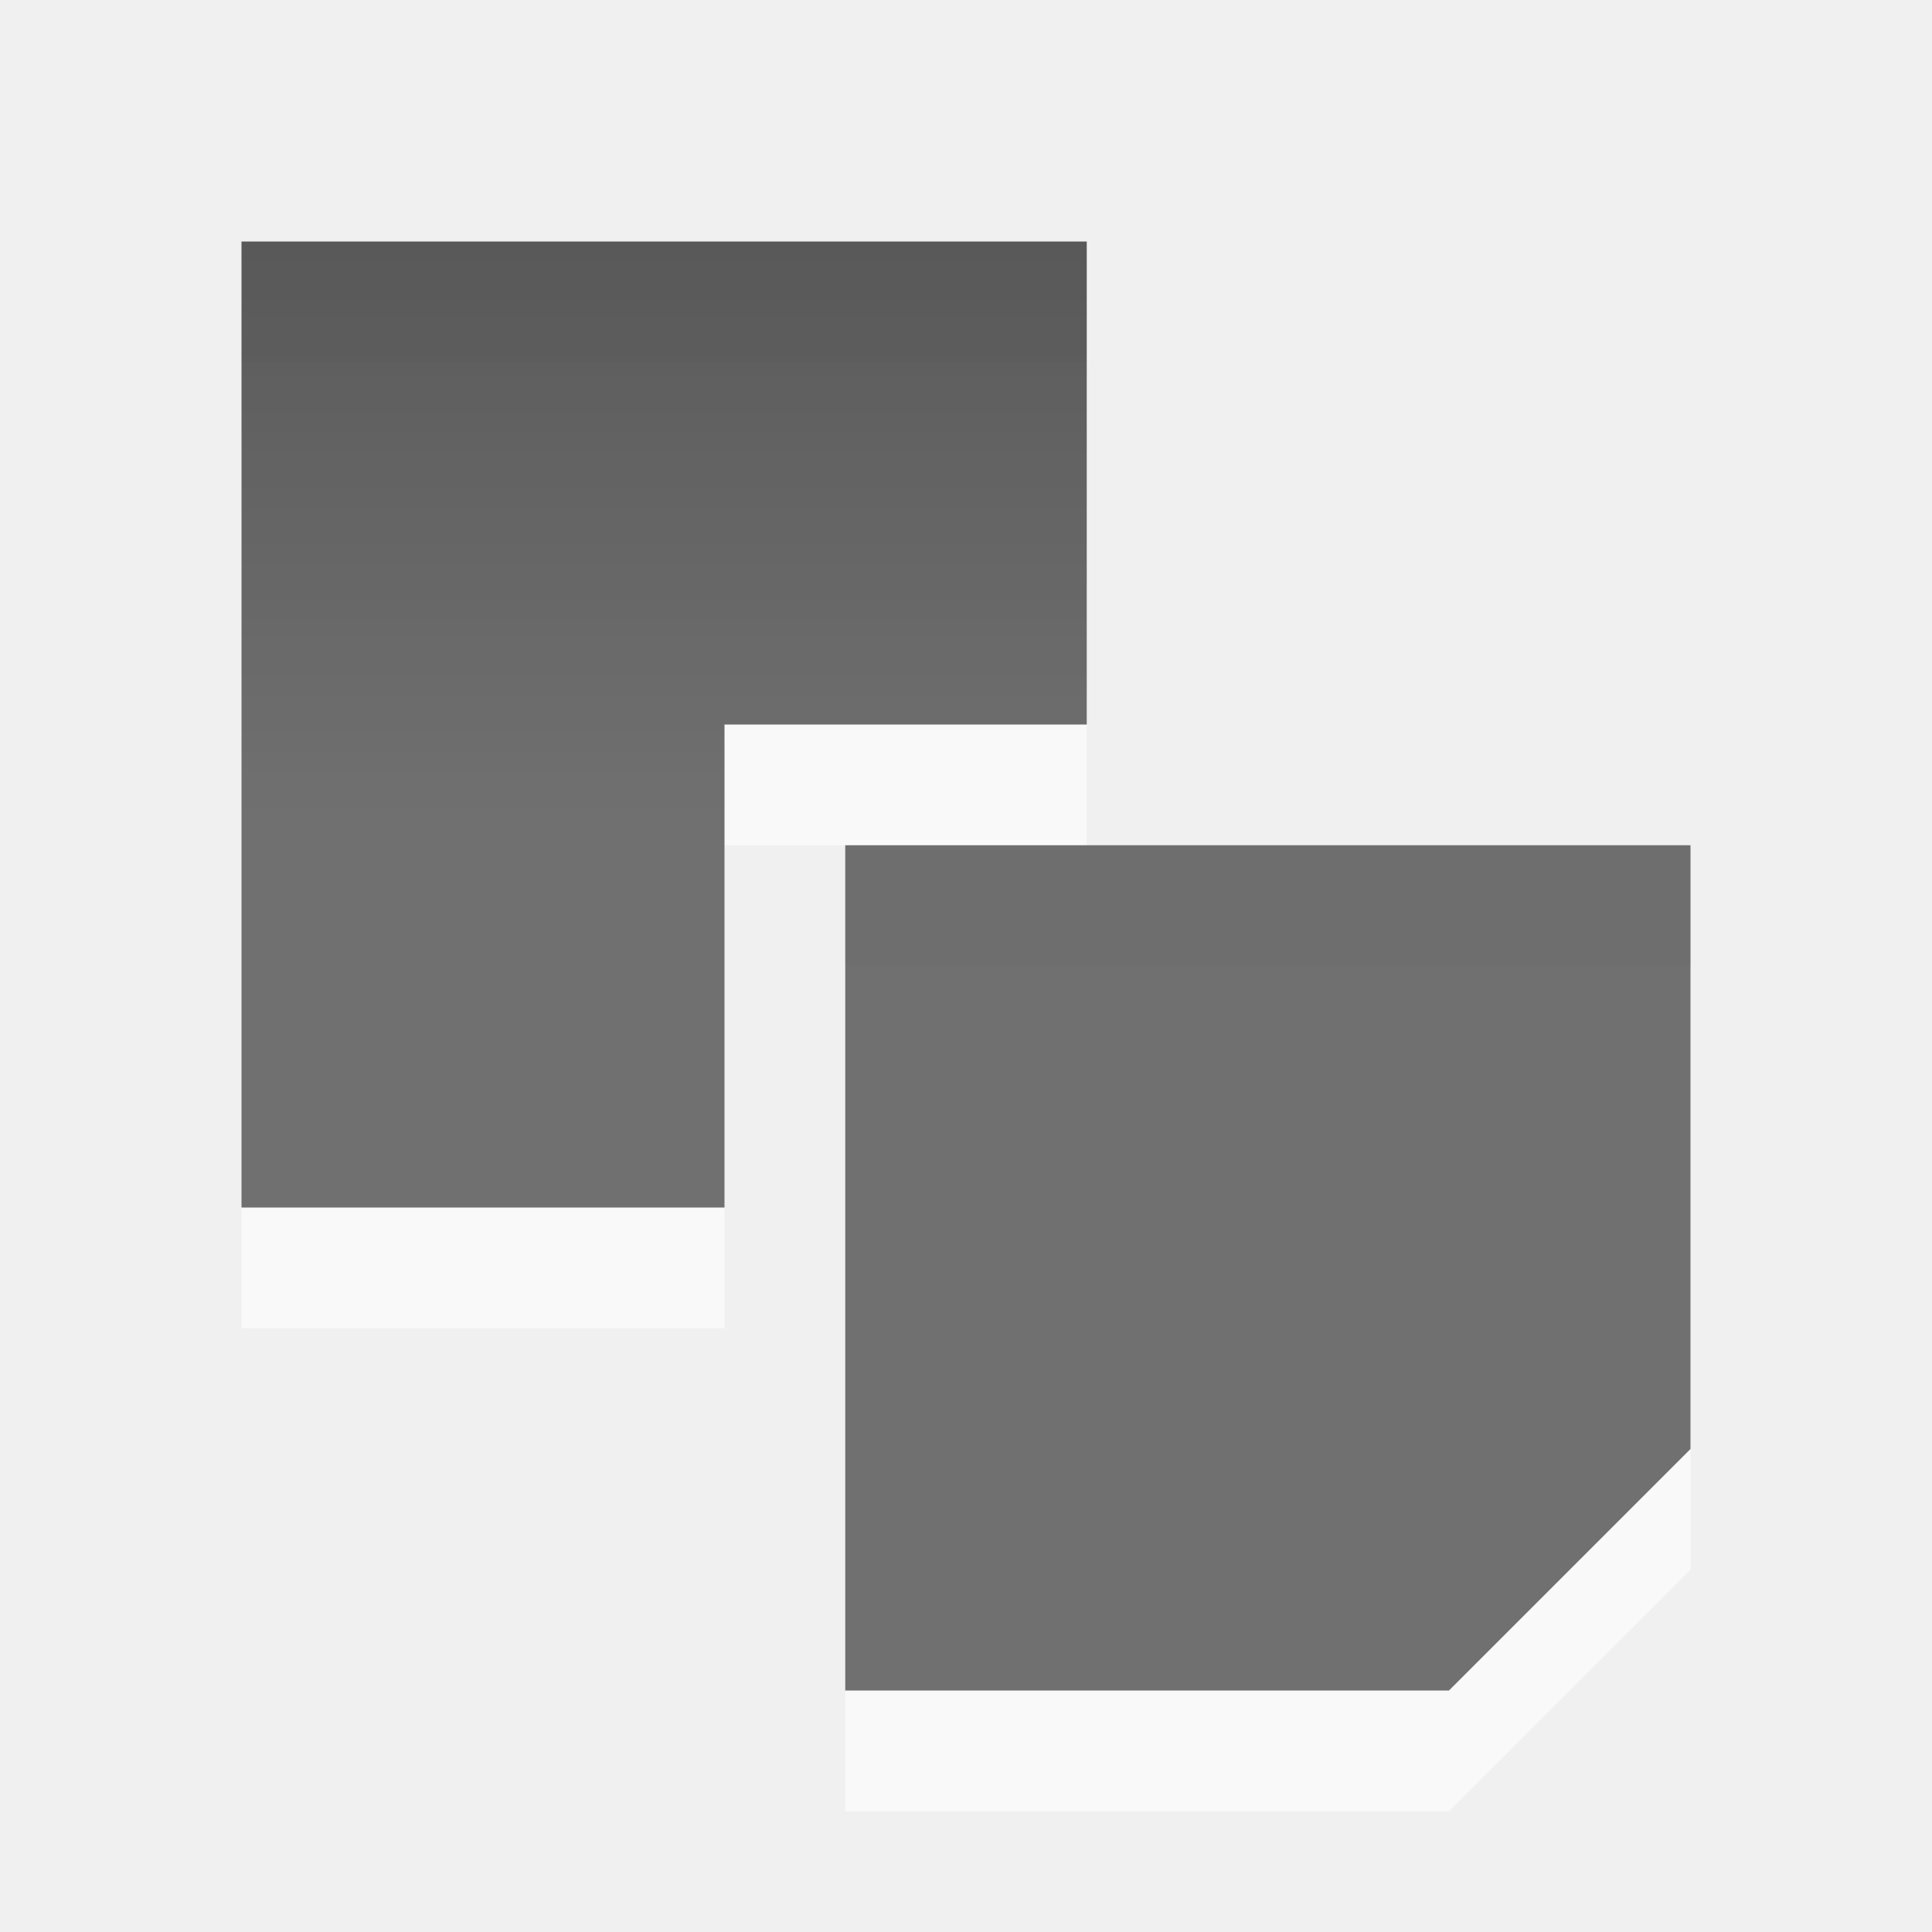
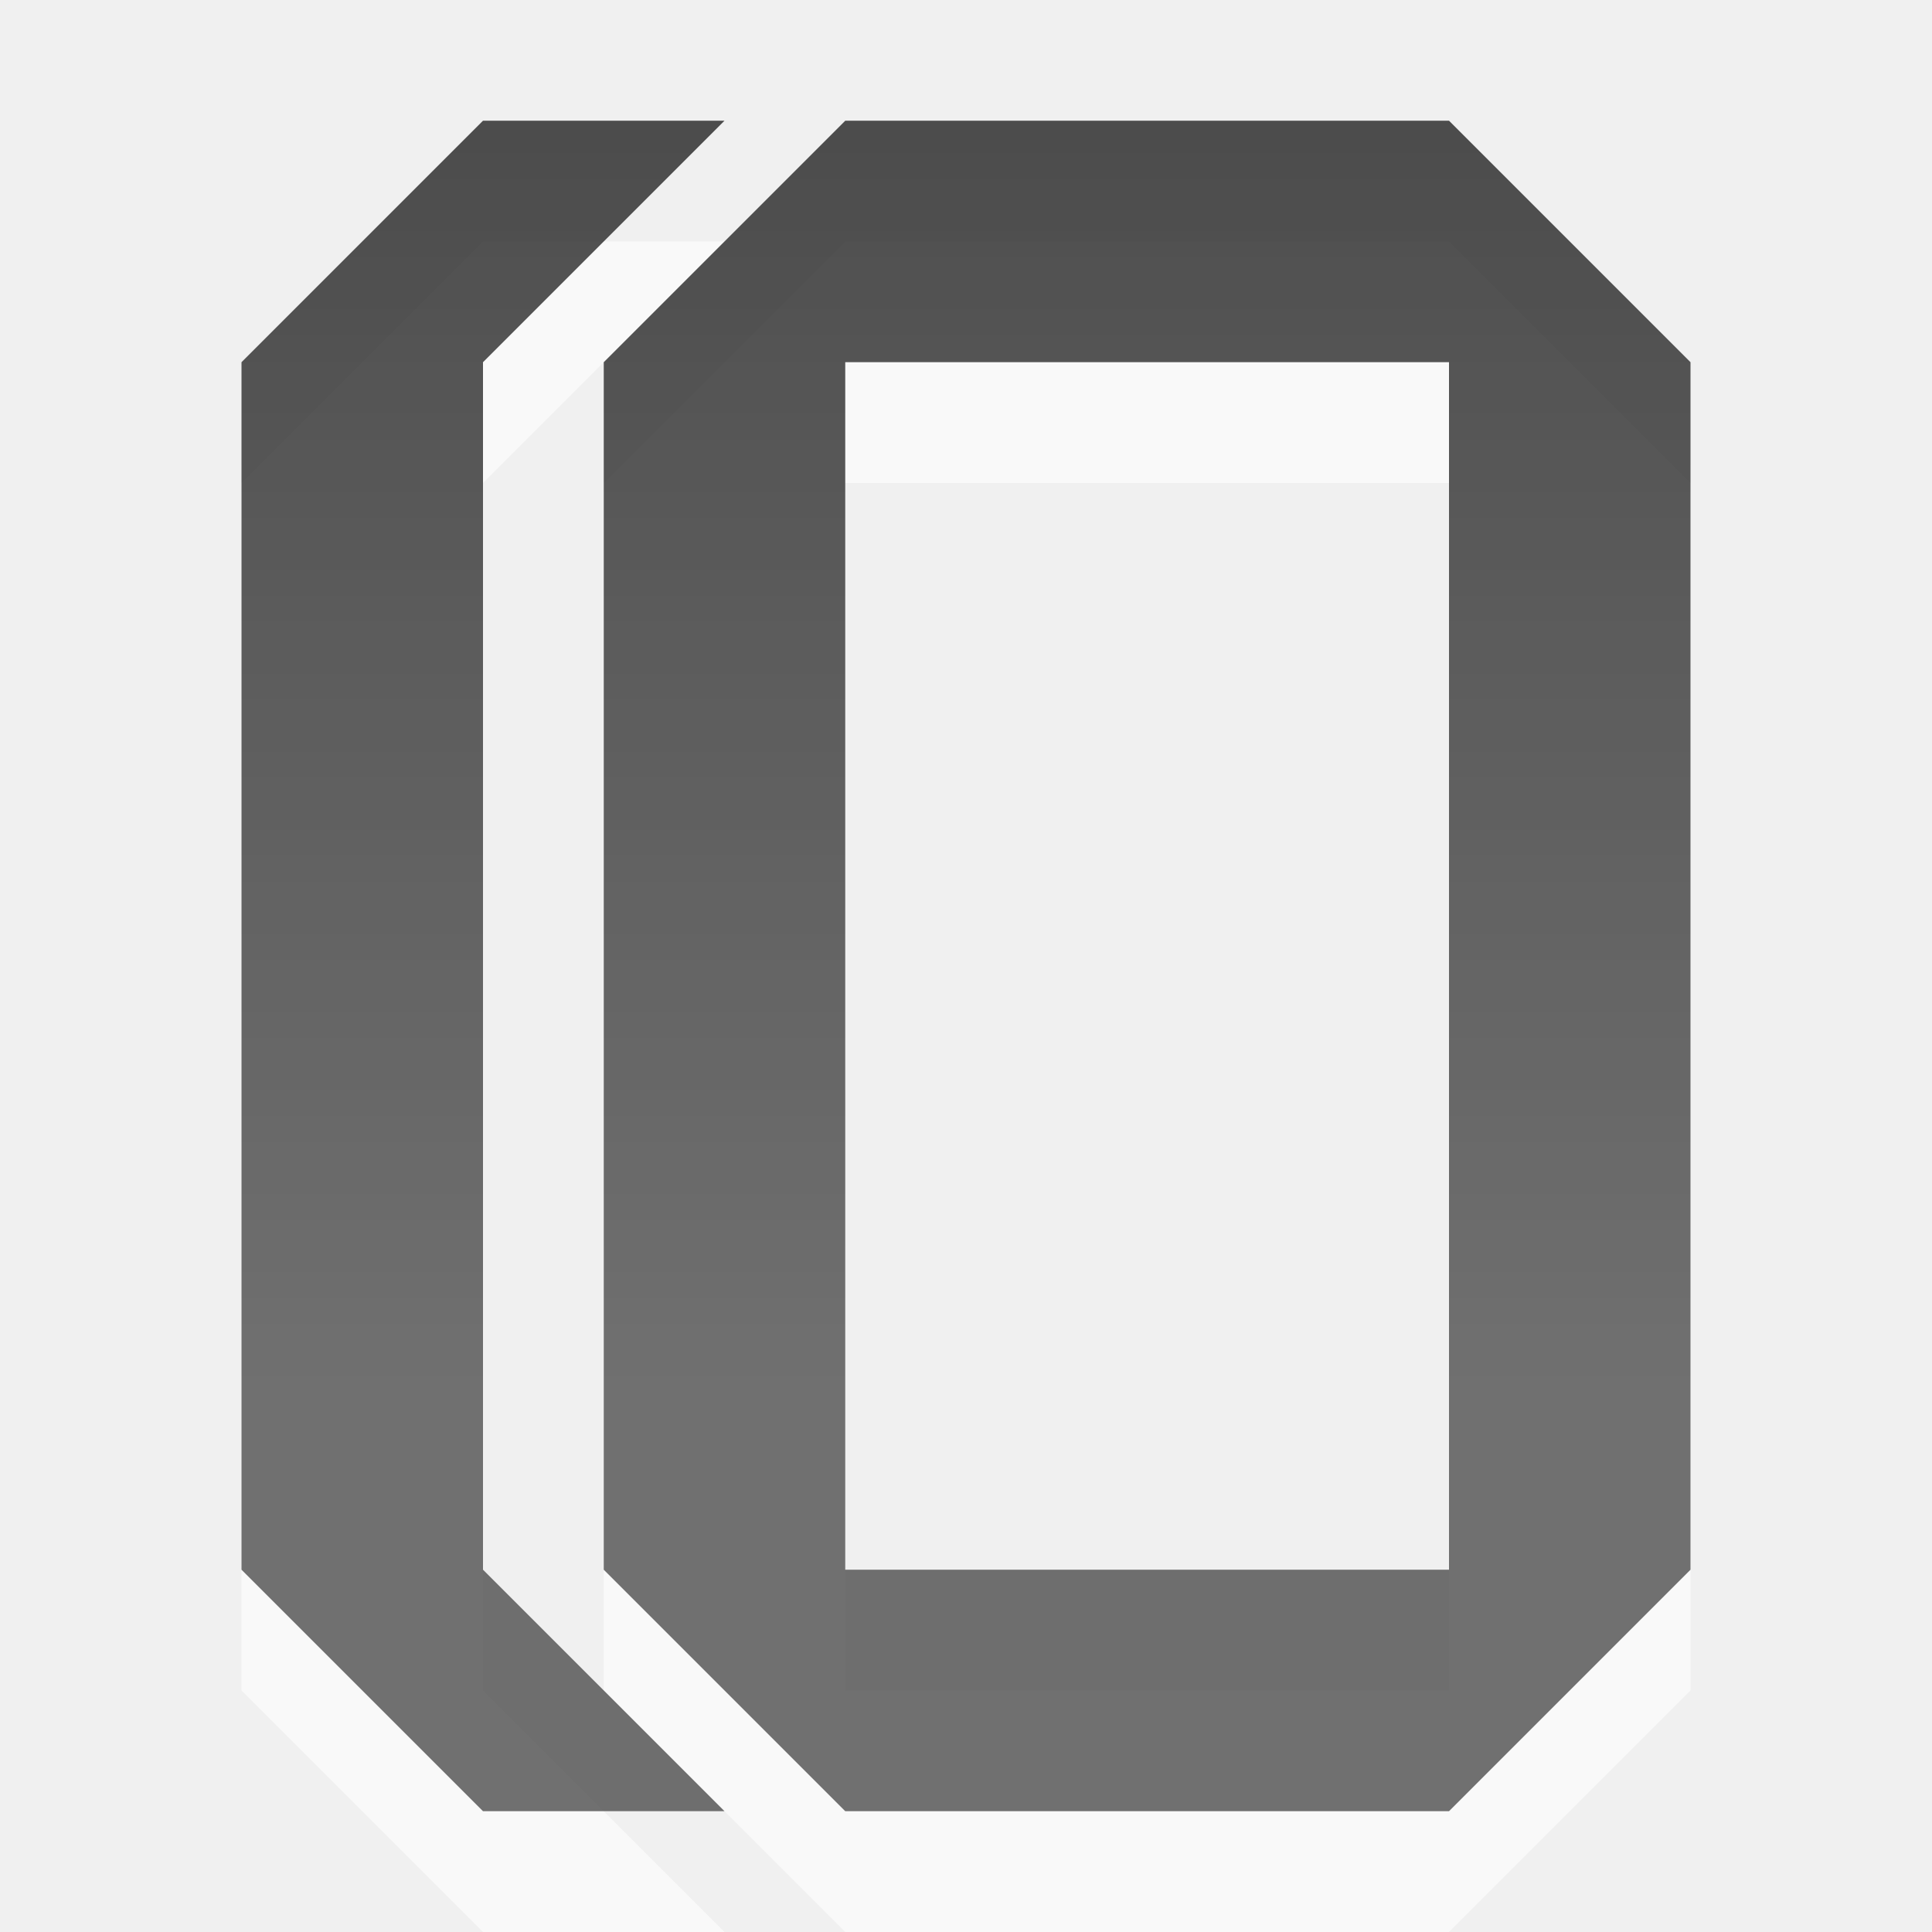
- <svg xmlns="http://www.w3.org/2000/svg" xmlns:xlink="http://www.w3.org/1999/xlink" id="svg7384" height="16" width="16" version="1.1">
-   <defs id="defs10">
-     <linearGradient gradientTransform="matrix(1.066661,0,0,1.047469,-3.73327,-4.189876)" y2="11.024" x2="0" y1="3.007" gradientUnits="userSpaceOnUse" id="linearGradient4155" xlink:href="#linearGradient1022-8" />
-     <linearGradient y2="11.024" y1="3.007" x2="0" id="linearGradient1022-8" gradientUnits="userSpaceOnUse">
-       <stop id="stop3001" offset="0" />
-       <stop id="stop3003" stop-color="#363636" offset="1" />
+ <svg xmlns="http://www.w3.org/2000/svg" xmlns:xlink="http://www.w3.org/1999/xlink" width="16" height="16" id="svg3330" version="1.1">
+   <defs id="defs3332">
+     <linearGradient xlink:href="#linearGradient1022-8-8-3-0-3" id="linearGradient3765" gradientUnits="userSpaceOnUse" gradientTransform="matrix(1.119994,0,0,1.006481,66.01664,59.49574)" x1="-2.549" y1="8.407" x2="-2.549" y2="19.976" />
+     <linearGradient y2="11.024" y1="3.007" x2="0" id="linearGradient1022-8-8-3-0-3" gradientUnits="userSpaceOnUse">
+       <stop id="stop3001-0-9-4-4" offset="0" />
+       <stop id="stop3003-5-6-6-9" stop-color="#363636" offset="1" />
    </linearGradient>
-     <linearGradient xlink:href="#linearGradient1022-8" id="linearGradient3016" gradientUnits="userSpaceOnUse" gradientTransform="matrix(1.066661,0,0,1.047469,-4.896256,-4.854442)" y1="3.007" x2="0" y2="11.024" />
-     <linearGradient xlink:href="#linearGradient1022-8-7" id="linearGradient3016-5" gradientUnits="userSpaceOnUse" gradientTransform="matrix(1.066661,0,0,1.047469,-4.570296,-4.782623)" y1="3.007" x2="0" y2="11.024" />
-     <linearGradient y2="11.024" y1="3.007" x2="0" id="linearGradient1022-8-7" gradientUnits="userSpaceOnUse">
-       <stop id="stop3001-9" offset="0" />
-       <stop id="stop3003-4" stop-color="#363636" offset="1" />
+     <linearGradient xlink:href="#linearGradient1022-8-8-3-0-2" id="linearGradient3762" gradientUnits="userSpaceOnUse" gradientTransform="matrix(1.119994,0,0,1.006481,66.01664,59.49574)" x1="-2.549" y1="8.407" x2="-2.549" y2="19.976" />
+     <linearGradient y2="11.024" y1="3.007" x2="0" id="linearGradient1022-8-8-3-0-2" gradientUnits="userSpaceOnUse">
+       <stop id="stop3001-0-9-4-1" offset="0" />
+       <stop id="stop3003-5-6-6-1" stop-color="#363636" offset="1" />
    </linearGradient>
-     <linearGradient y2="11.024" x2="0" y1="3.007" gradientTransform="matrix(1.066661,0,0,1.047469,-3.733271,-4.189876)" gradientUnits="userSpaceOnUse" id="linearGradient3034" xlink:href="#linearGradient1022-8-7" />
+     <linearGradient xlink:href="#linearGradient1022-8-8-3-0-2-5" id="linearGradient3779" gradientUnits="userSpaceOnUse" gradientTransform="matrix(1.119994,0,0,1.006481,66.01664,59.49574)" x1="-2.549" y1="8.407" x2="-2.549" y2="19.976" />
+     <linearGradient y2="11.024" y1="3.007" x2="0" id="linearGradient1022-8-8-3-0-2-5" gradientUnits="userSpaceOnUse">
+       <stop id="stop3001-0-9-4-1-2" offset="0" />
+       <stop id="stop3003-5-6-6-1-9" stop-color="#363636" offset="1" />
+     </linearGradient>
+     <linearGradient xlink:href="#linearGradient1022-8-8-3-0-2-9" id="linearGradient3418-69" gradientUnits="userSpaceOnUse" gradientTransform="matrix(1.119994,0,0,1.006481,66.01664,367.7634)" x1="-2.549" y1="8.407" x2="-2.549" y2="19.976" />
+     <linearGradient y2="11.024" y1="3.007" x2="0" id="linearGradient1022-8-8-3-0-2-9" gradientUnits="userSpaceOnUse">
+       <stop id="stop3001-0-9-4-1-28" offset="0" />
+       <stop id="stop3003-5-6-6-1-8" stop-color="#363636" offset="1" />
+     </linearGradient>
+     <linearGradient xlink:href="#linearGradient1022-8-8-3-0-2-99" id="linearGradient3418-69-37" gradientUnits="userSpaceOnUse" gradientTransform="matrix(1.119994,0,0,1.006481,66.01664,367.7634)" x1="124.093" y1="-296.746" x2="124.093" y2="-281.842" />
+     <linearGradient y2="11.024" y1="3.007" x2="0" id="linearGradient1022-8-8-3-0-2-99" gradientUnits="userSpaceOnUse">
+       <stop id="stop3001-0-9-4-1-0" offset="0" />
+       <stop id="stop3003-5-6-6-1-3" stop-color="#363636" offset="1" />
+     </linearGradient>
+     <linearGradient xlink:href="#linearGradient1022-8-8-3-0-2-55" id="linearGradient3535" gradientUnits="userSpaceOnUse" gradientTransform="matrix(1.119994,0,0,1.006481,66.01664,367.7634)" x1="141.95" y1="-296.746" x2="141.95" y2="-286.811" />
+     <linearGradient y2="11.024" y1="3.007" x2="0" id="linearGradient1022-8-8-3-0-2-55" gradientUnits="userSpaceOnUse">
+       <stop id="stop3001-0-9-4-1-5" offset="0" />
+       <stop id="stop3003-5-6-6-1-5" stop-color="#363636" offset="1" />
+     </linearGradient>
+     <linearGradient xlink:href="#linearGradient1022-8-8-3-0-2-1" id="linearGradient3418-69-9" gradientUnits="userSpaceOnUse" gradientTransform="matrix(1.119994,0,0,1.006481,66.01664,367.7634)" x1="-2.549" y1="8.407" x2="-2.549" y2="19.976" />
+     <linearGradient y2="11.024" y1="3.007" x2="0" id="linearGradient1022-8-8-3-0-2-1" gradientUnits="userSpaceOnUse">
+       <stop id="stop3001-0-9-4-1-20" offset="0" />
+       <stop id="stop3003-5-6-6-1-54" stop-color="#363636" offset="1" />
+     </linearGradient>
+     <linearGradient xlink:href="#linearGradient1022-8-8-3-0-2-0" id="linearGradient3418-69-8" gradientUnits="userSpaceOnUse" gradientTransform="matrix(1.119994,0,0,1.006481,66.01664,367.7634)" x1="-2.549" y1="8.407" x2="-2.549" y2="19.976" />
+     <linearGradient y2="11.024" y1="3.007" x2="0" id="linearGradient1022-8-8-3-0-2-0" gradientUnits="userSpaceOnUse">
+       <stop id="stop3001-0-9-4-1-1" offset="0" />
+       <stop id="stop3003-5-6-6-1-4" stop-color="#363636" offset="1" />
+     </linearGradient>
+     <linearGradient xlink:href="#linearGradient1022-8-8-3-0-2-3" id="linearGradient3831" gradientUnits="userSpaceOnUse" gradientTransform="matrix(1.119994,0,0,1.006481,66.01664,367.7634)" x1="195.522" y1="-296.746" x2="195.522" y2="-281.842" />
+     <linearGradient y2="11.024" y1="3.007" x2="0" id="linearGradient1022-8-8-3-0-2-3" gradientUnits="userSpaceOnUse">
+       <stop id="stop3001-0-9-4-1-6" offset="0" />
+       <stop id="stop3003-5-6-6-1-52" stop-color="#363636" offset="1" />
+     </linearGradient>
+     <linearGradient xlink:href="#linearGradient1022-8-8-3-0-2-12" id="linearGradient3842" gradientUnits="userSpaceOnUse" gradientTransform="matrix(1.119994,0,0,1.006481,66.01664,59.49574)" x1="-2.549" y1="8.407" x2="-2.549" y2="19.976" />
+     <linearGradient y2="11.024" y1="3.007" x2="0" id="linearGradient1022-8-8-3-0-2-12" gradientUnits="userSpaceOnUse">
+       <stop id="stop3001-0-9-4-1-4" offset="0" />
+       <stop id="stop3003-5-6-6-1-51" stop-color="#363636" offset="1" />
+     </linearGradient>
+     <linearGradient y2="19.976" x2="-2.549" y1="8.407" x1="-2.549" gradientTransform="matrix(1.119994,0,0,1.006481,66.01664,59.49574)" gradientUnits="userSpaceOnUse" id="linearGradient3890" xlink:href="#linearGradient1022-8-8-3-0-2-12" />
  </defs>
-   <path id="path3052" d="M 2,3 2,11 6,11 6,7 9,7 9,3 2,3 z m 5,5 0,7 5,0 2,-2 0,-5 -7,0 z" style="opacity:0.6;color:#000000;fill:#ffffff;fill-opacity:1;fill-rule:nonzero;stroke-width:1;stroke-linecap:butt;stroke-linejoin:miter;stroke-miterlimit:4;stroke-opacity:1;stroke-dasharray:none;stroke-dashoffset:0;marker:none;visibility:visible;display:inline;overflow:visible;enable-background:accumulate" />
-   <path style="opacity:0.7;color:#000000;fill:url(#linearGradient3016-5);fill-opacity:1;fill-rule:nonzero;stroke-width:1;stroke-linecap:butt;stroke-linejoin:miter;stroke-miterlimit:4;stroke-opacity:1;stroke-dasharray:none;stroke-dashoffset:0;marker:none;visibility:visible;display:inline;overflow:visible;enable-background:accumulate" d="M 2,2 2,10 6,10 6,6 9,6 9,2 2,2 z m 5,5 0,7 5,0 2,-2 0,-5 -7,0 z" id="path2994" />
+   <g id="capa1" transform="translate(0,-1036.362)">
+     <g transform="translate(-295,660)" id="edit-copy">
+       <rect style="opacity:0.6;color:#000000;fill:none;stroke:none;stroke-width:1;marker:none;visibility:visible;display:inline;overflow:visible;enable-background:accumulate" id="rect3085" width="16" height="16" x="295" y="376.362" />
+       <path id="path3845" d="m 299,378.362 -2,2 0,10 2,2 2,0 -2,-2 0,-10 2,-2 -2,0 z m 3,0 -2,2 0,10 2,2 5,0 2,-2 0,-10 -2,-2 -5,0 z m 0,2 5,0 0,10 -5,0 0,-10 z" style="opacity:0.6;color:#000000;fill:#ffffff;fill-opacity:1;fill-rule:nonzero;stroke:none;stroke-width:1;marker:none;visibility:visible;display:inline;overflow:visible;enable-background:accumulate" />
+       <path style="opacity:0.7;color:#000000;fill:url(#linearGradient3890);fill-opacity:1;fill-rule:nonzero;stroke:none;stroke-width:1;marker:none;visibility:visible;display:inline;overflow:visible;enable-background:accumulate" d="m 299,69.094 -2,2 0,10 2,2 2,0 -2,-2 0,-10 2,-2 -2,0 z m 3,0 -2,2 0,10 2,2 5,0 2,-2 0,-10 -2,-2 -5,0 z m 0,2 5,0 0,10 -5,0 0,-10 z" transform="translate(0,308.2677)" id="rect4423" />
+     </g>
+   </g>
</svg>
